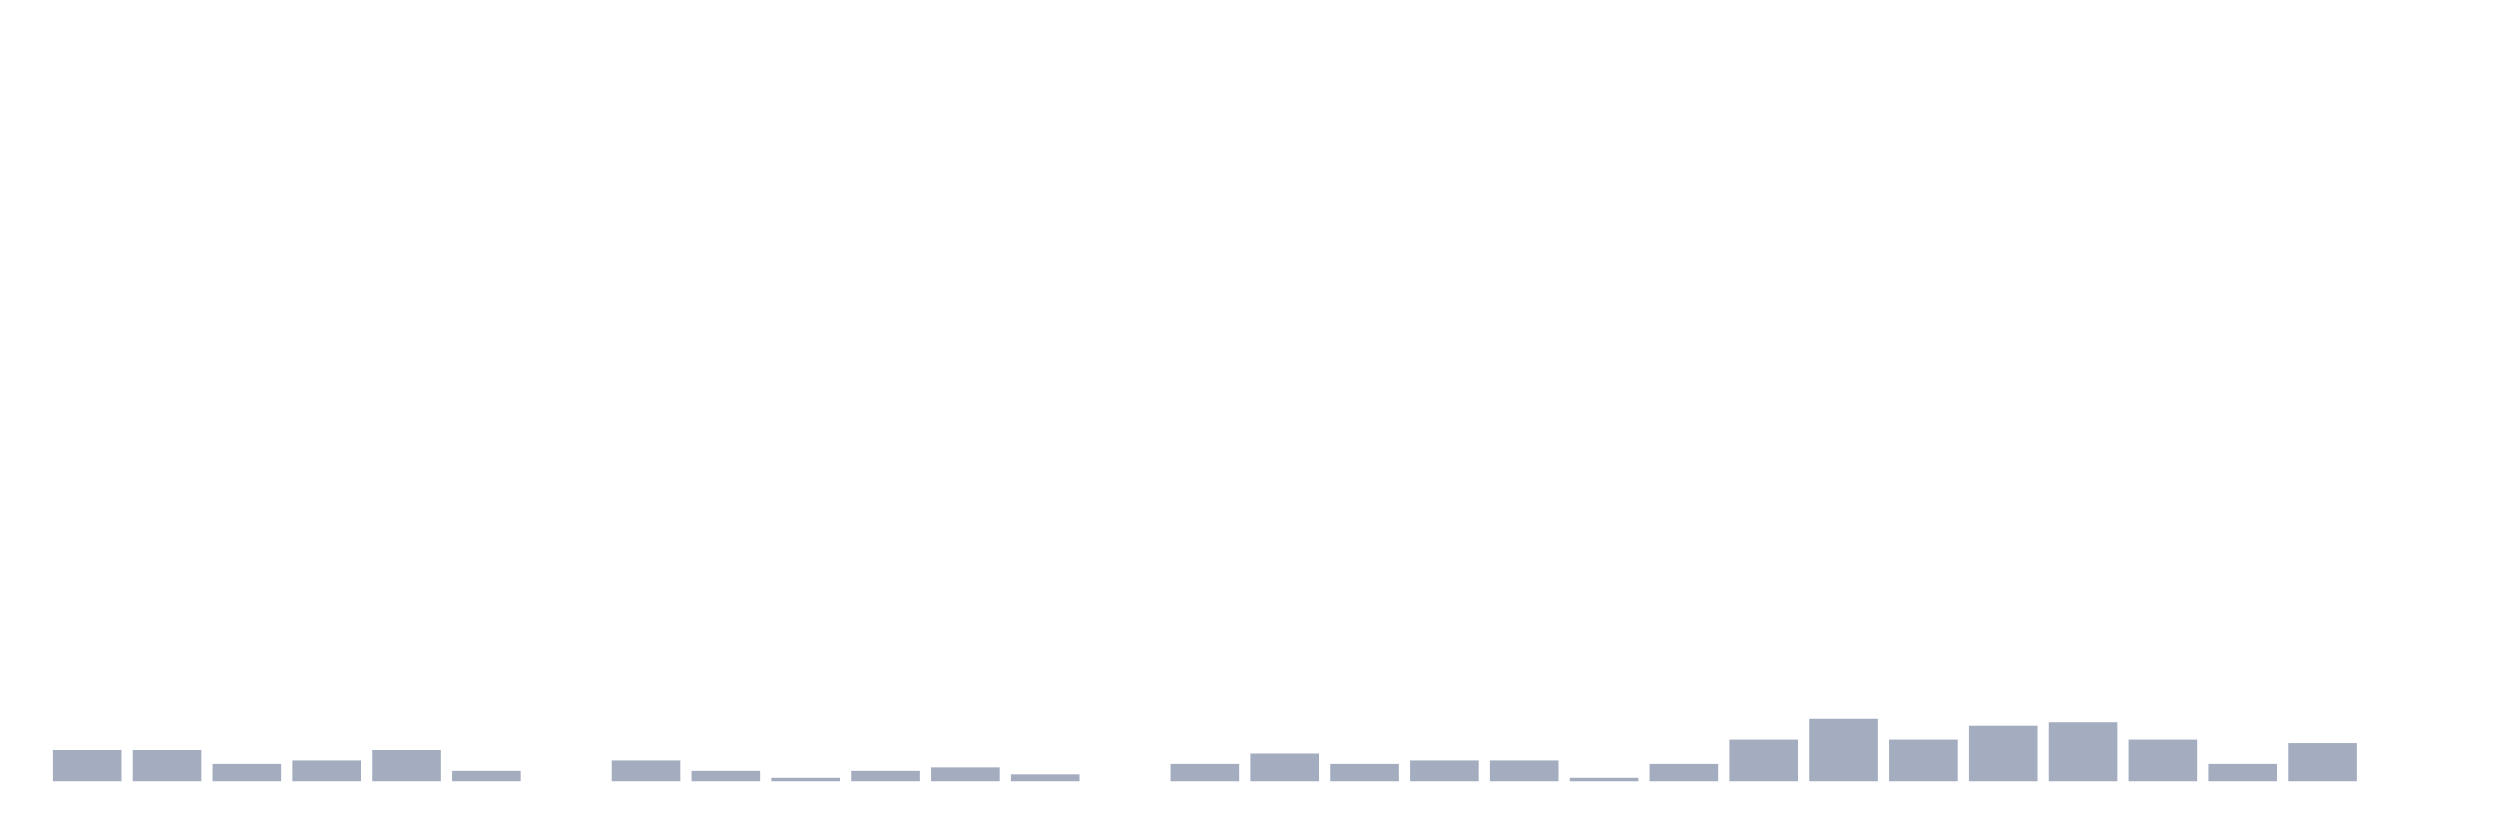
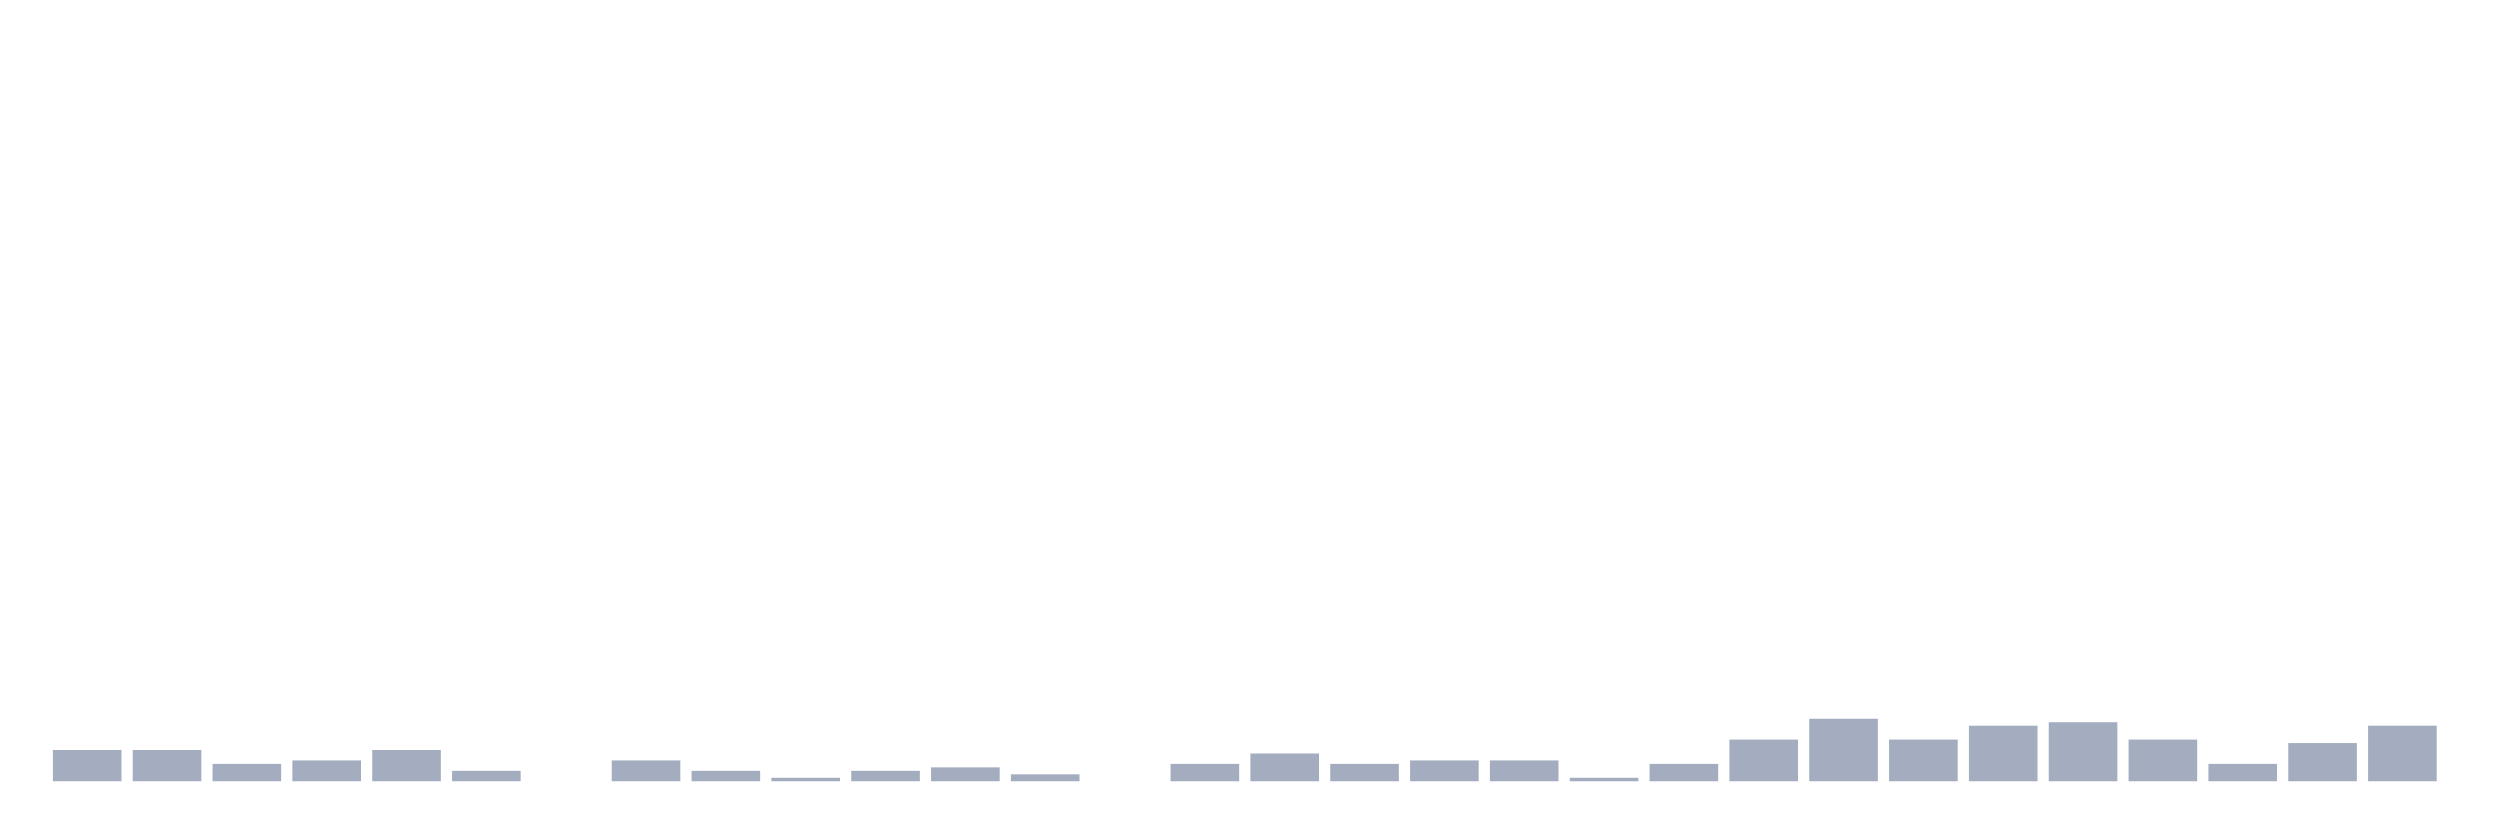
<svg xmlns="http://www.w3.org/2000/svg" viewBox="0 0 480 160">
  <g transform="translate(10,10)">
    <rect class="bar" x="0.153" width="13.175" y="134" height="6" fill="rgb(164,173,192)" />
    <rect class="bar" x="15.482" width="13.175" y="134" height="6" fill="rgb(164,173,192)" />
    <rect class="bar" x="30.81" width="13.175" y="136.667" height="3.333" fill="rgb(164,173,192)" />
    <rect class="bar" x="46.138" width="13.175" y="136" height="4" fill="rgb(164,173,192)" />
    <rect class="bar" x="61.466" width="13.175" y="134" height="6" fill="rgb(164,173,192)" />
    <rect class="bar" x="76.794" width="13.175" y="138" height="2" fill="rgb(164,173,192)" />
    <rect class="bar" x="92.123" width="13.175" y="140" height="0" fill="rgb(164,173,192)" />
    <rect class="bar" x="107.451" width="13.175" y="136" height="4" fill="rgb(164,173,192)" />
    <rect class="bar" x="122.779" width="13.175" y="138" height="2" fill="rgb(164,173,192)" />
    <rect class="bar" x="138.107" width="13.175" y="139.333" height="0.667" fill="rgb(164,173,192)" />
    <rect class="bar" x="153.436" width="13.175" y="138" height="2" fill="rgb(164,173,192)" />
    <rect class="bar" x="168.764" width="13.175" y="137.333" height="2.667" fill="rgb(164,173,192)" />
    <rect class="bar" x="184.092" width="13.175" y="138.667" height="1.333" fill="rgb(164,173,192)" />
    <rect class="bar" x="199.42" width="13.175" y="140" height="0" fill="rgb(164,173,192)" />
    <rect class="bar" x="214.748" width="13.175" y="136.667" height="3.333" fill="rgb(164,173,192)" />
    <rect class="bar" x="230.077" width="13.175" y="134.667" height="5.333" fill="rgb(164,173,192)" />
    <rect class="bar" x="245.405" width="13.175" y="136.667" height="3.333" fill="rgb(164,173,192)" />
    <rect class="bar" x="260.733" width="13.175" y="136" height="4" fill="rgb(164,173,192)" />
    <rect class="bar" x="276.061" width="13.175" y="136" height="4" fill="rgb(164,173,192)" />
    <rect class="bar" x="291.39" width="13.175" y="139.333" height="0.667" fill="rgb(164,173,192)" />
    <rect class="bar" x="306.718" width="13.175" y="136.667" height="3.333" fill="rgb(164,173,192)" />
    <rect class="bar" x="322.046" width="13.175" y="132" height="8" fill="rgb(164,173,192)" />
    <rect class="bar" x="337.374" width="13.175" y="128" height="12" fill="rgb(164,173,192)" />
    <rect class="bar" x="352.702" width="13.175" y="132" height="8" fill="rgb(164,173,192)" />
    <rect class="bar" x="368.031" width="13.175" y="129.333" height="10.667" fill="rgb(164,173,192)" />
    <rect class="bar" x="383.359" width="13.175" y="128.667" height="11.333" fill="rgb(164,173,192)" />
    <rect class="bar" x="398.687" width="13.175" y="132" height="8" fill="rgb(164,173,192)" />
    <rect class="bar" x="414.015" width="13.175" y="136.667" height="3.333" fill="rgb(164,173,192)" />
    <rect class="bar" x="429.344" width="13.175" y="132.667" height="7.333" fill="rgb(164,173,192)" />
-     <rect class="bar" x="444.672" width="13.175" y="140" height="0" fill="rgb(164,173,192)" />
+     <rect class="bar" x="444.672" width="13.175" y="129.333" height="10.667" fill="rgb(164,173,192)" />
  </g>
</svg>
